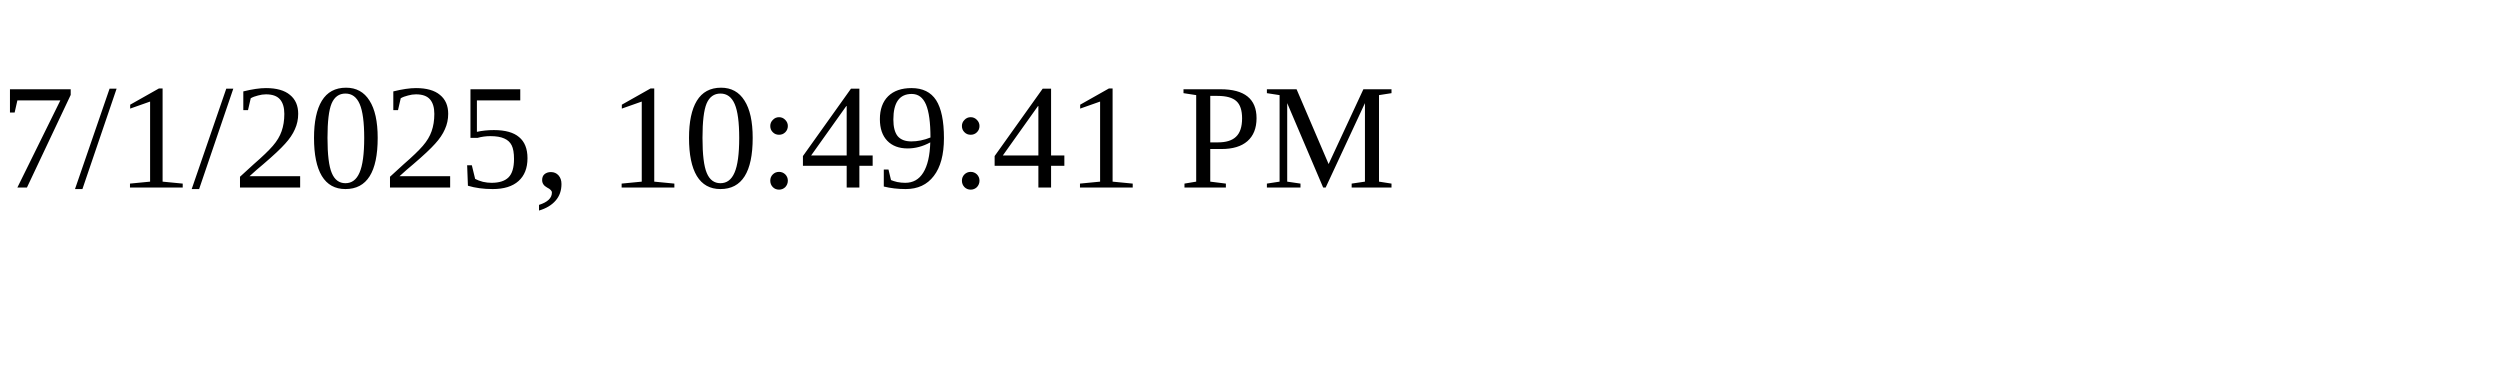
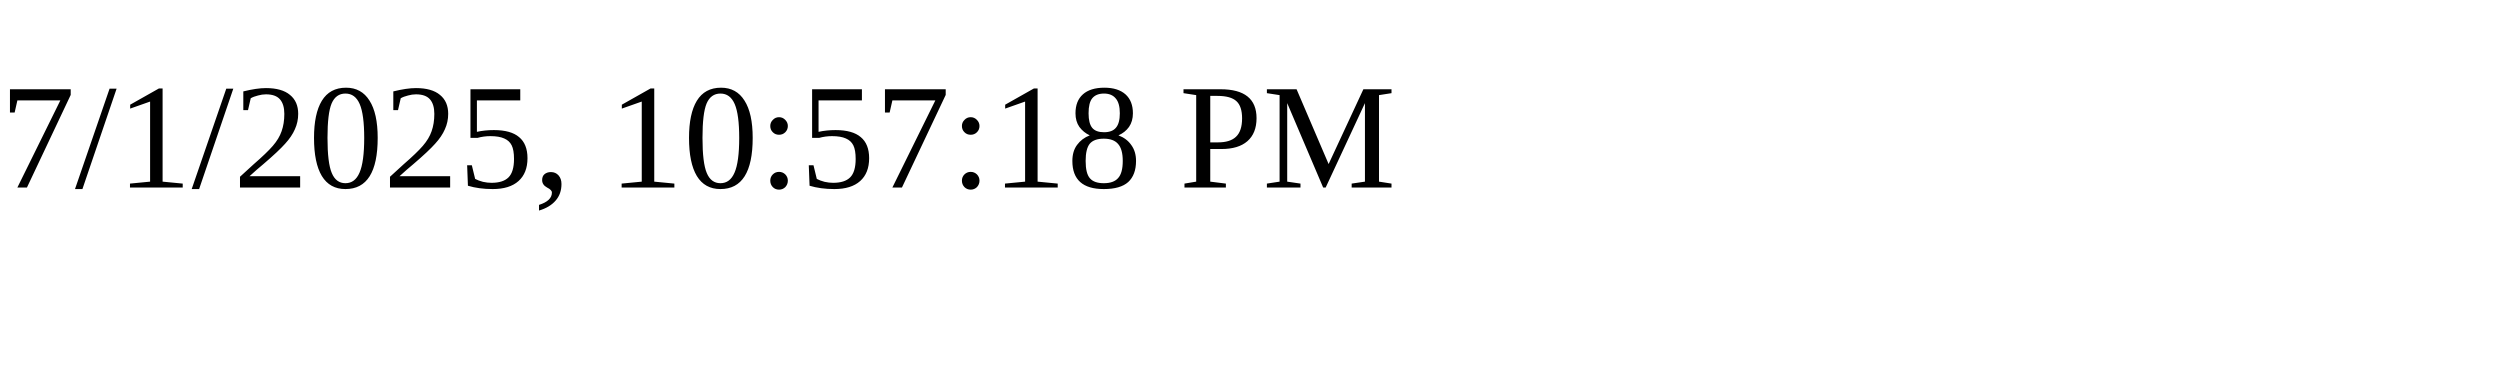
<svg xmlns="http://www.w3.org/2000/svg" height="30" width="200">
-   <text x="0" y="15">7/1/2025, 10:49:41 PM</text>
+   <text x="0" y="15">7/1/2025, 10:57:18 PM</text>
</svg>
